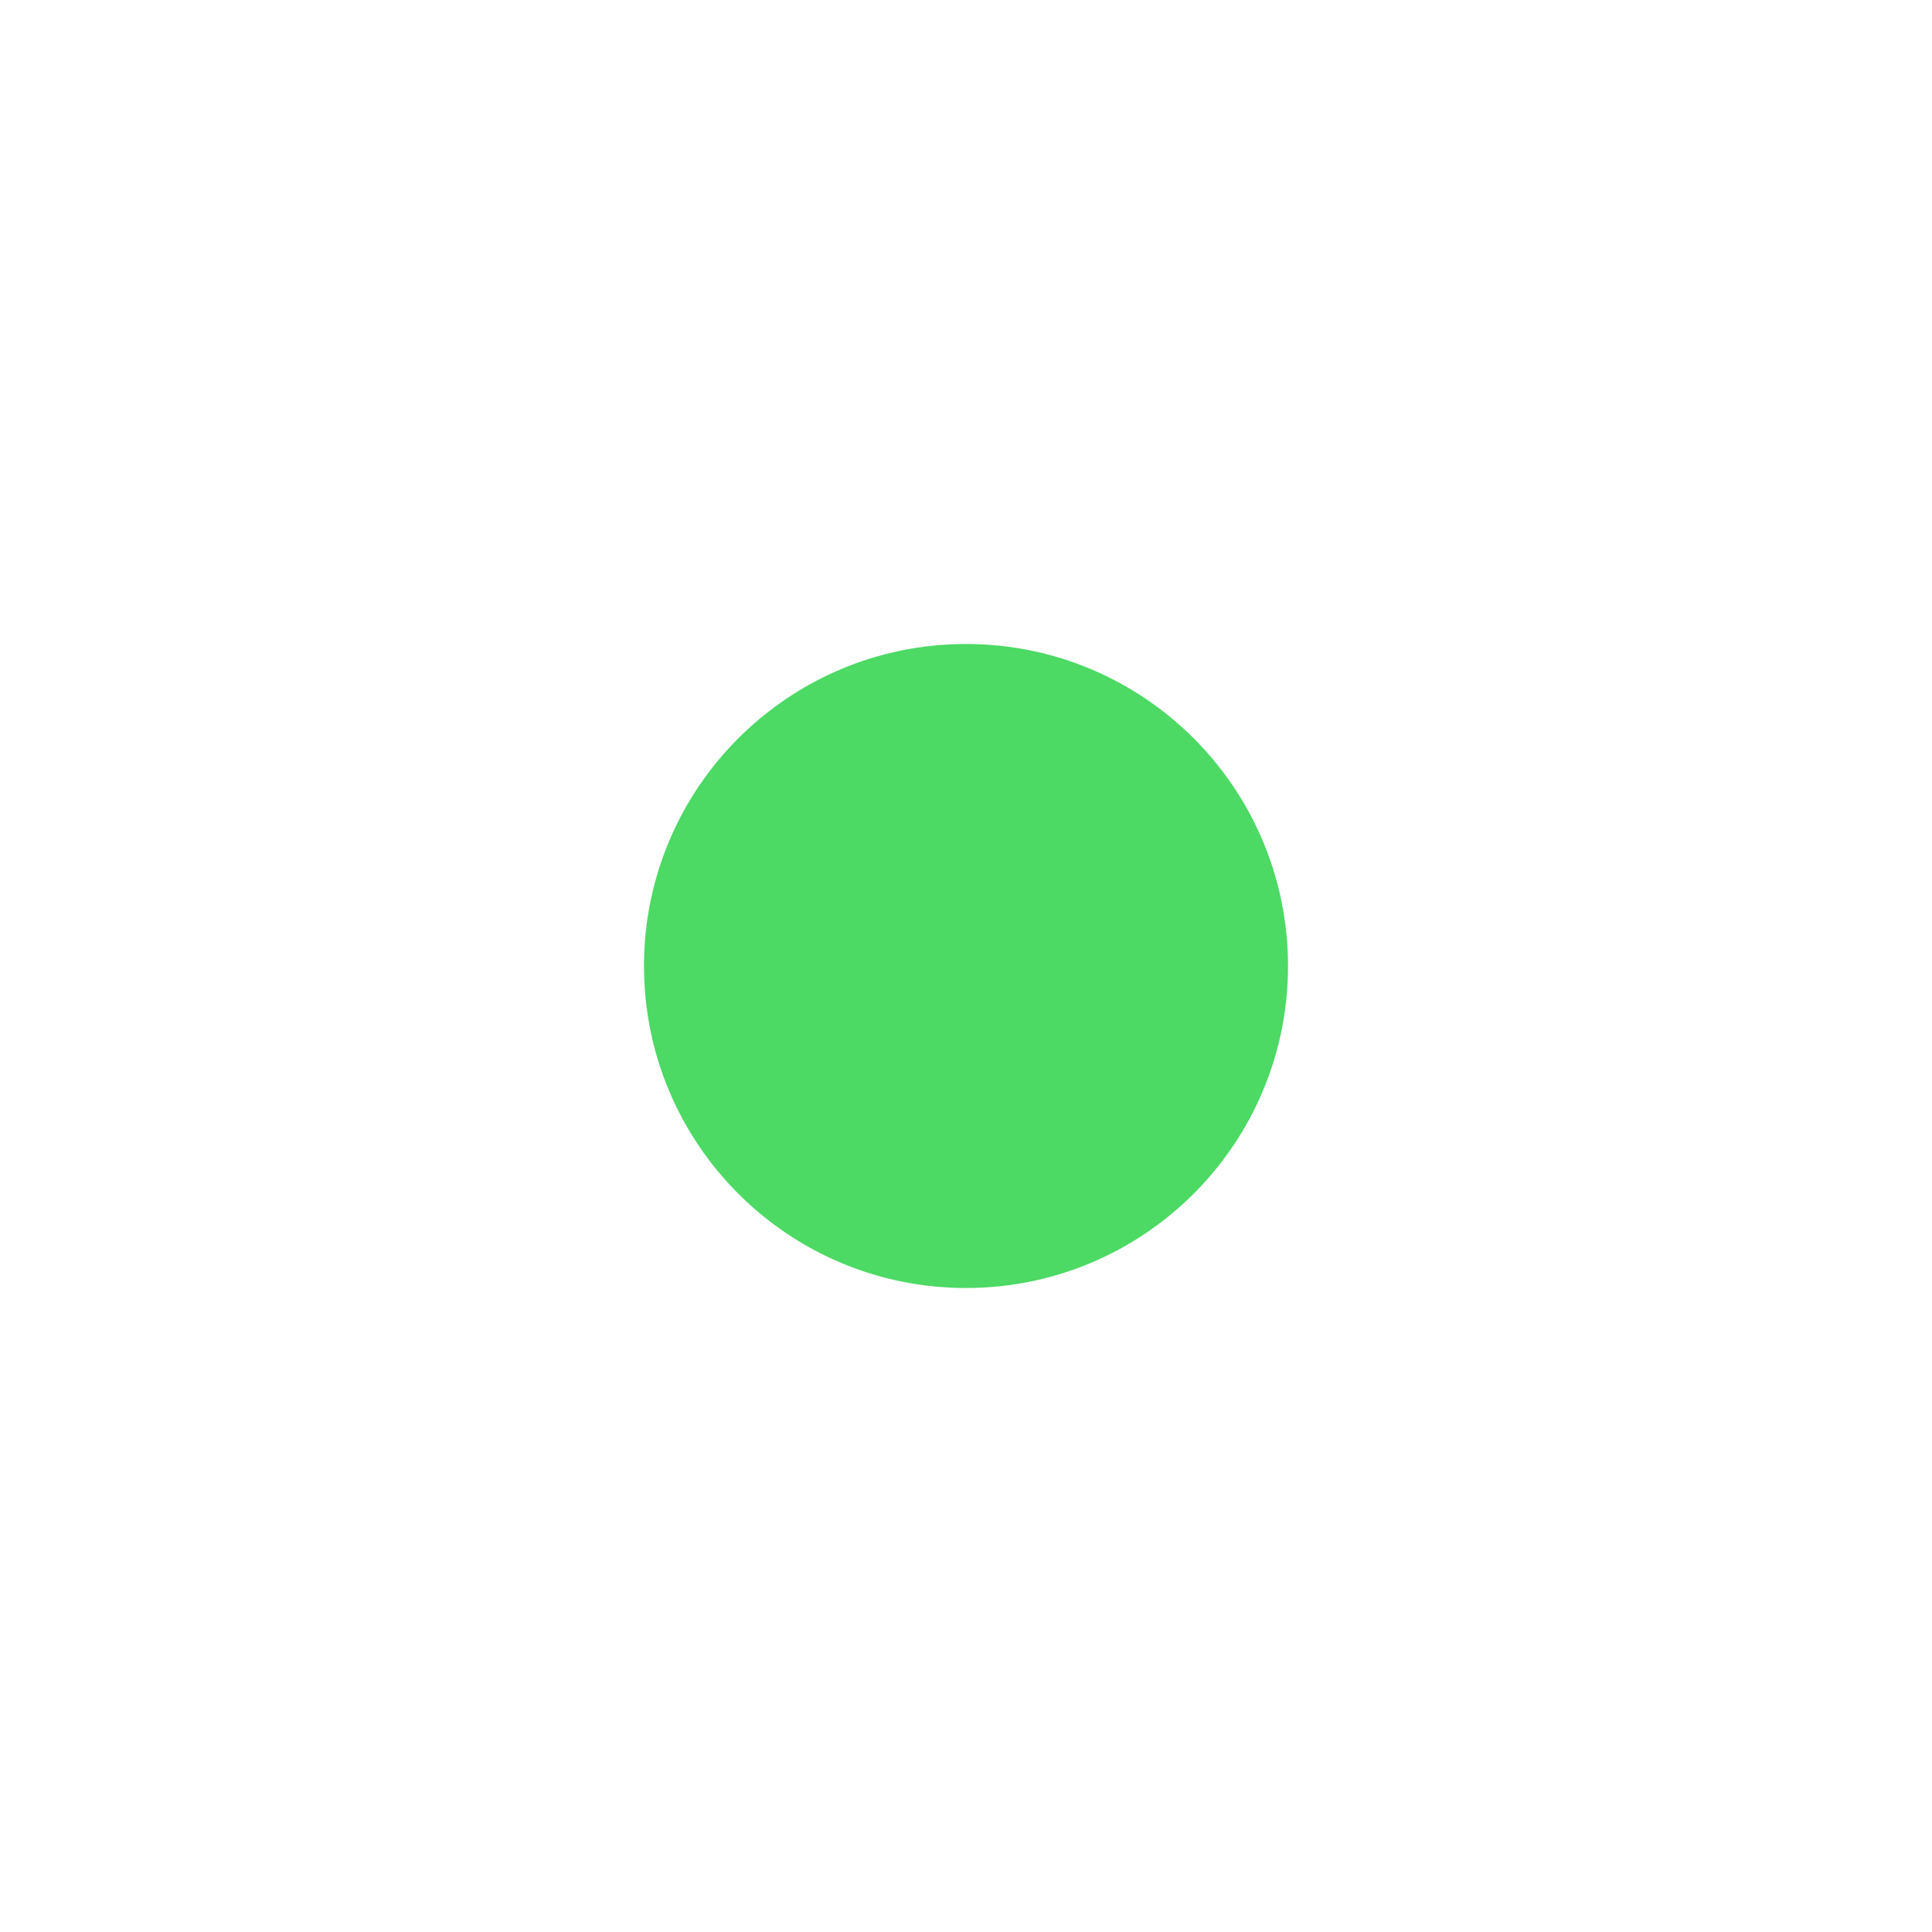
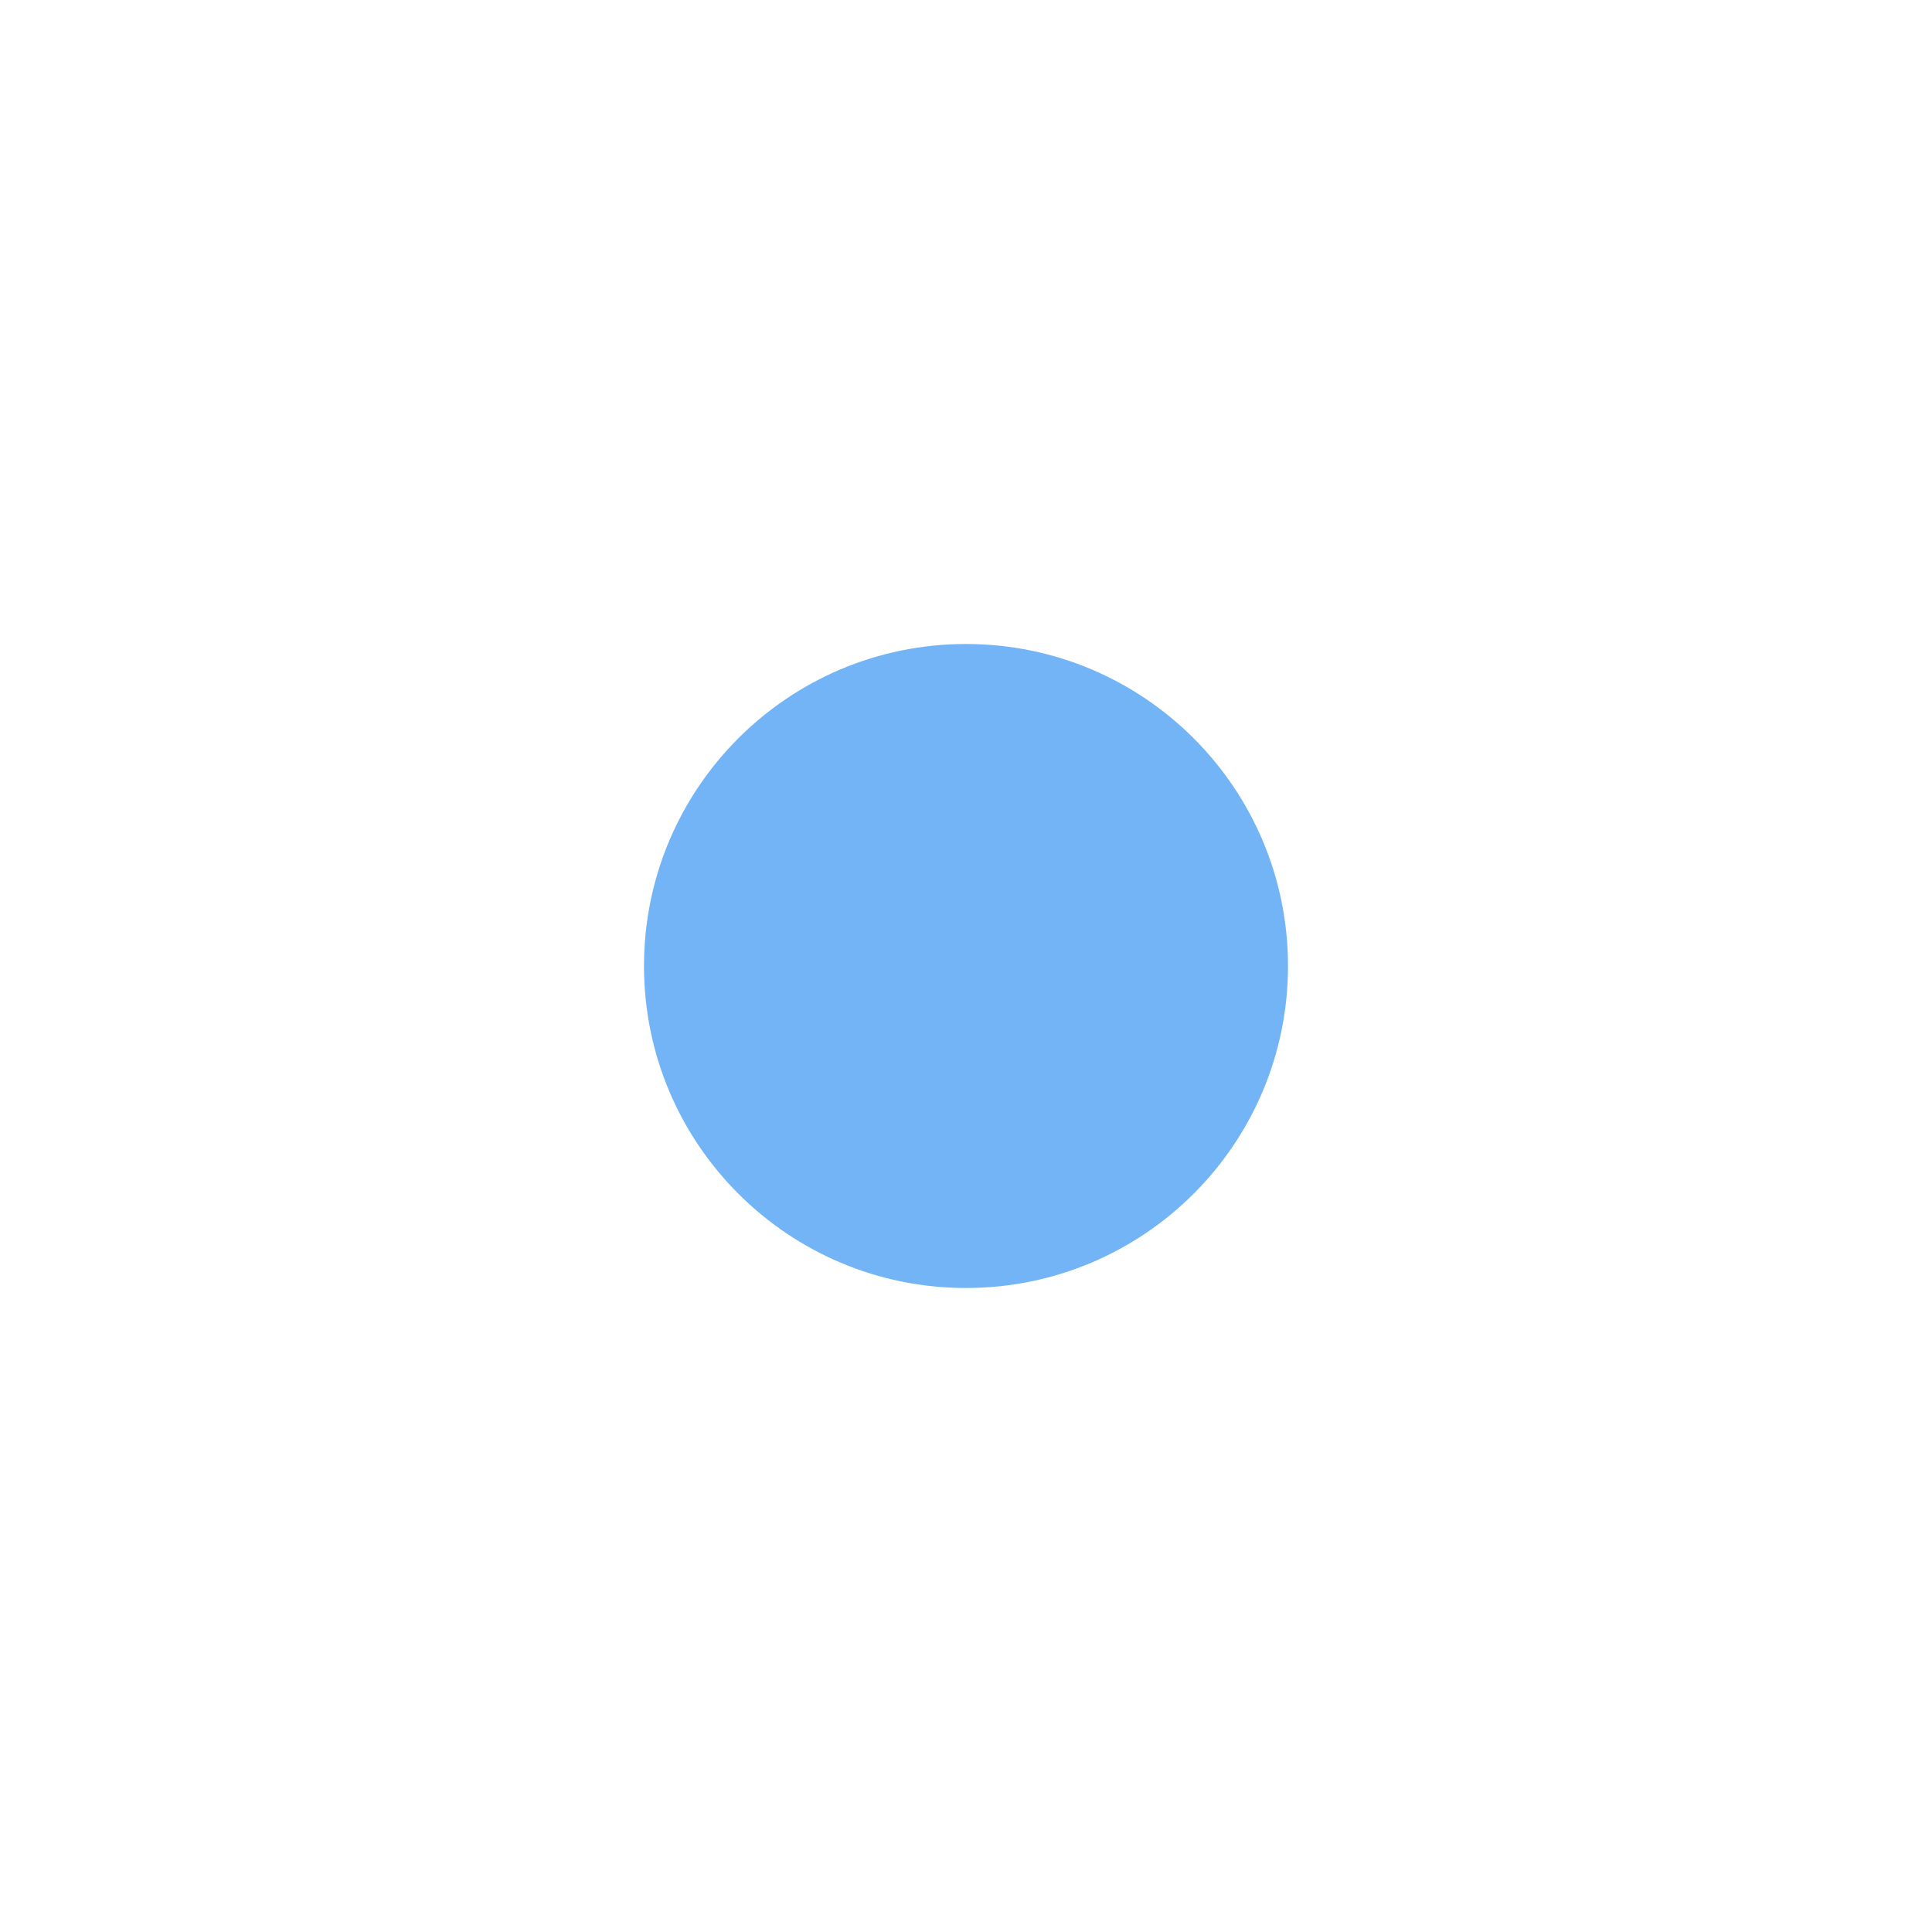
- <svg xmlns="http://www.w3.org/2000/svg" width="24" height="24" viewBox="0 0 24 24" fill="#4CD964">
+ <svg xmlns="http://www.w3.org/2000/svg" width="24" height="24" viewBox="0 0 24 24" fill="#72B4F5">
  <circle cx="12" cy="12" r="4" />
</svg>
